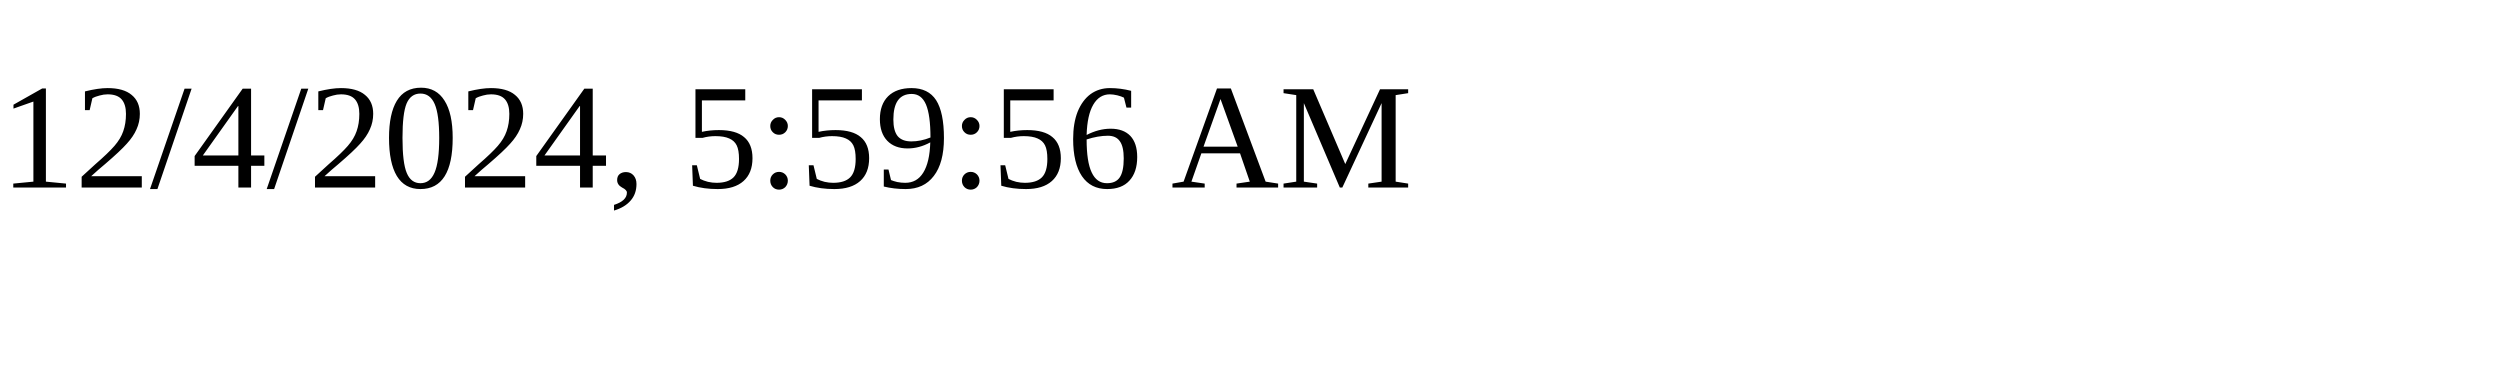
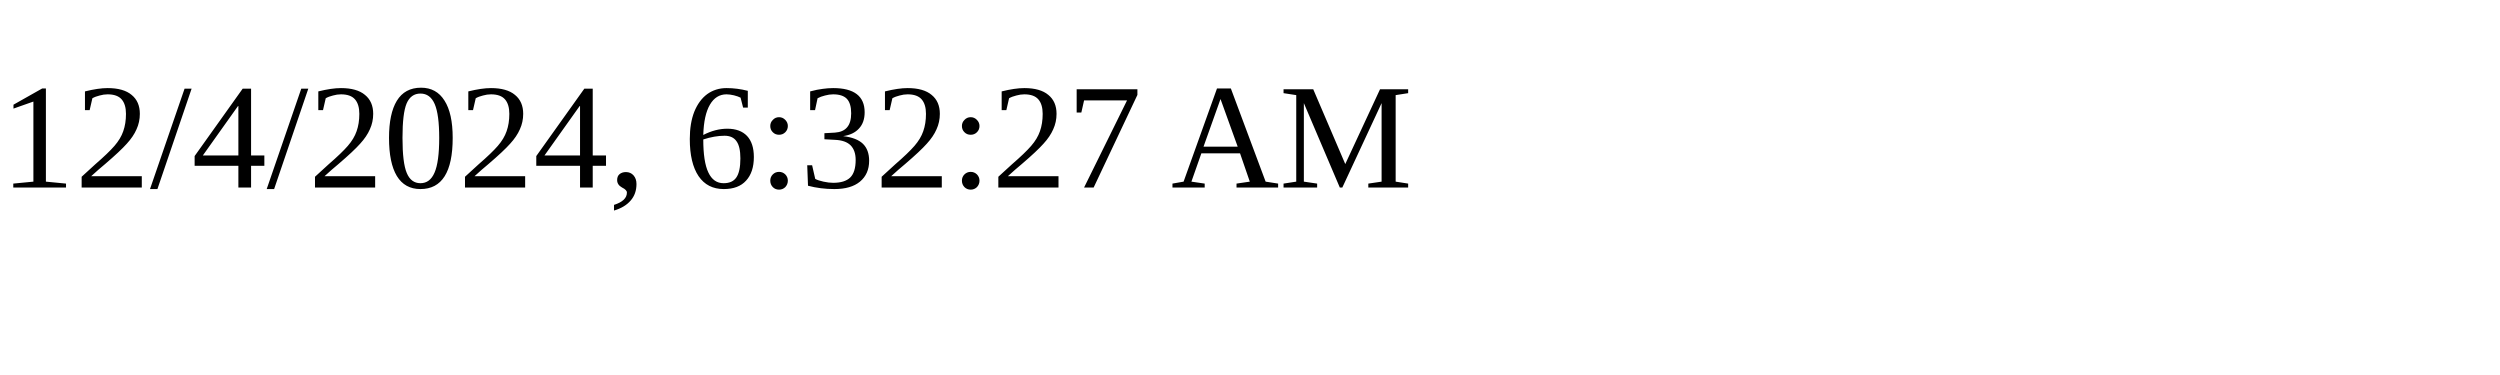
<svg xmlns="http://www.w3.org/2000/svg" height="30" width="200">
-   <text x="0" y="15">12/4/2024, 5:59:56 AM</text>
+   <text x="0" y="15">12/4/2024, 6:32:27 AM</text>
</svg>
